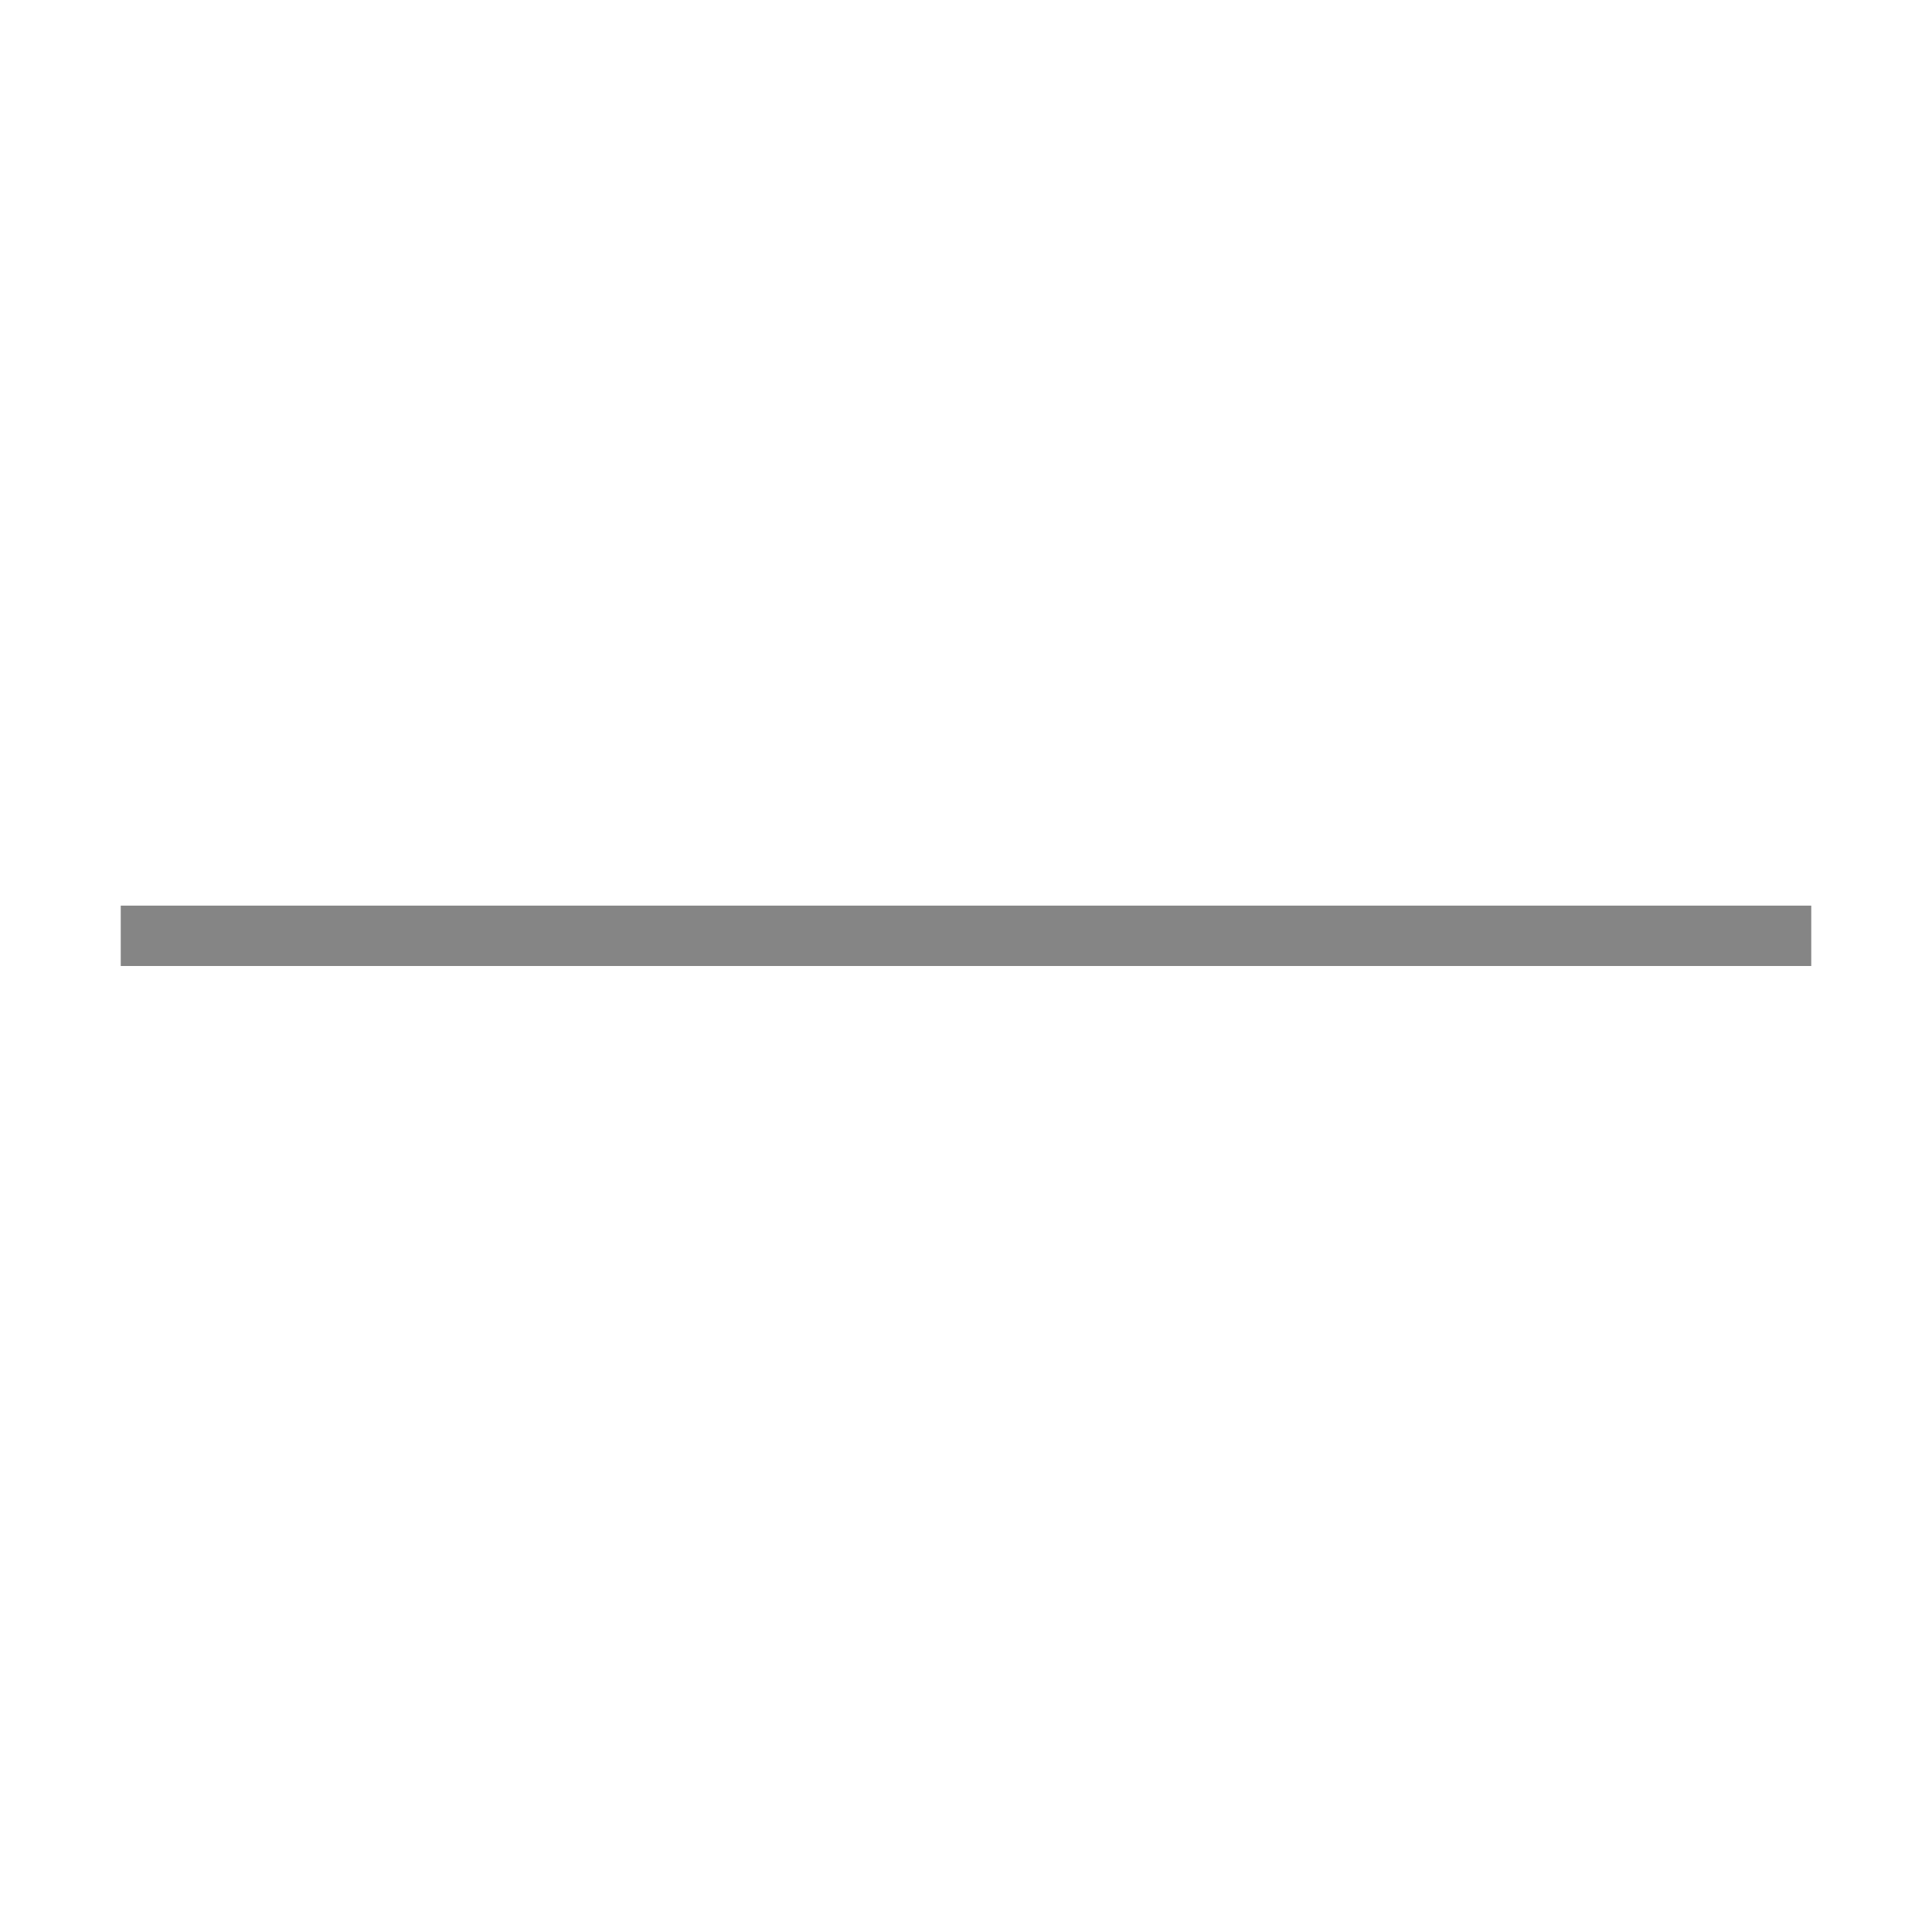
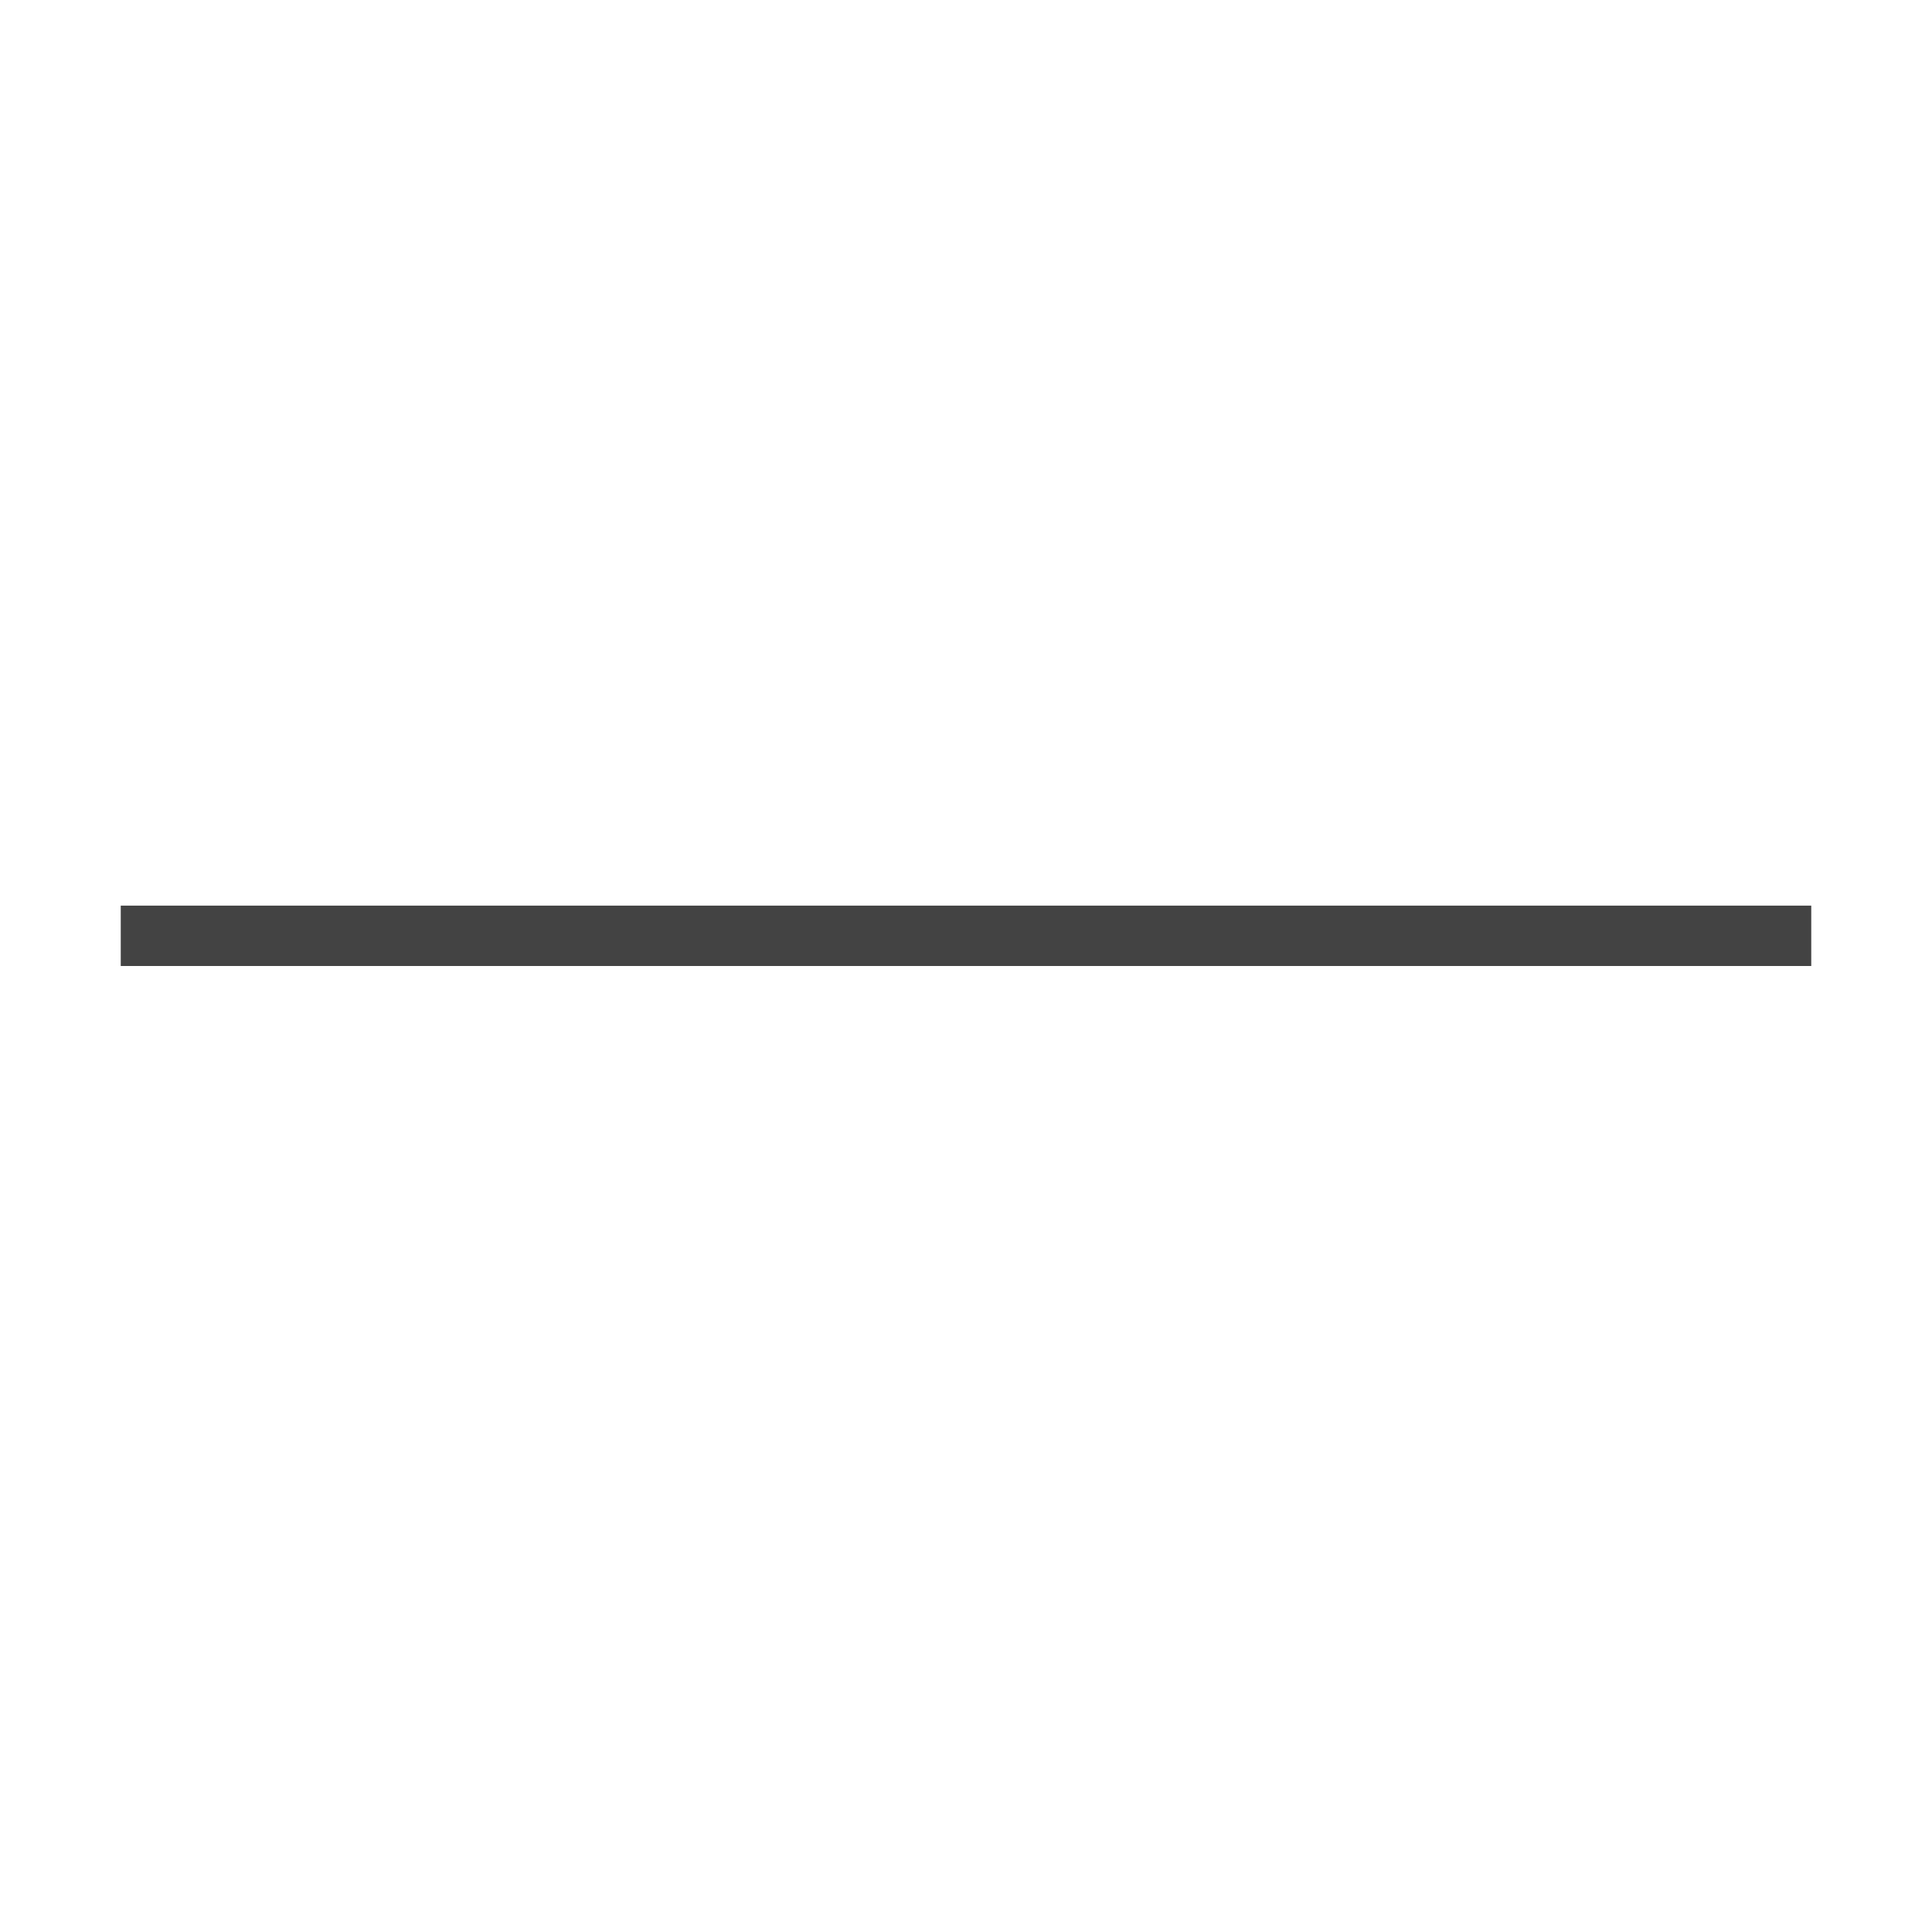
<svg xmlns="http://www.w3.org/2000/svg" width="32" height="32" viewBox="0 0 32 32">
  <g fill="none" fill-rule="evenodd">
-     <path stroke="#858585" d="M2 15.5h28" />
+     <path stroke="#434343" d="M2 15.5h28" />
  </g>
</svg>
